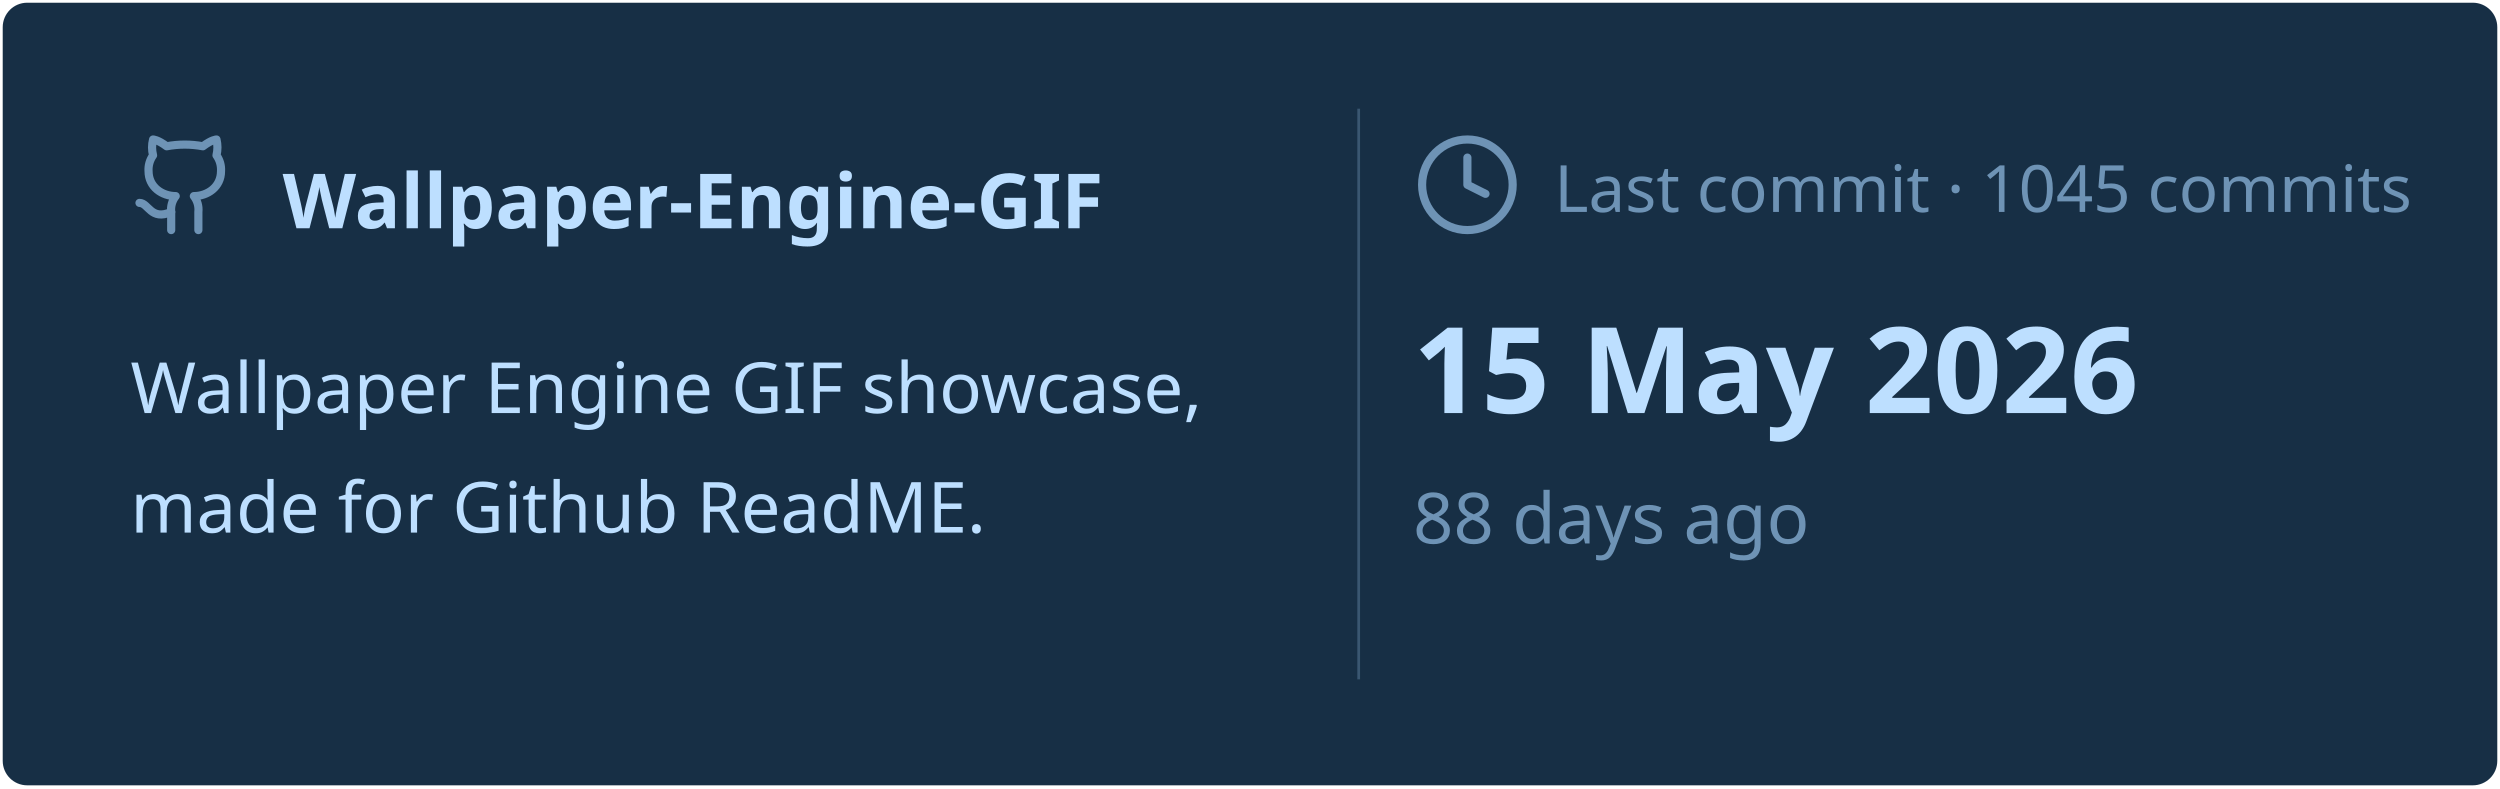
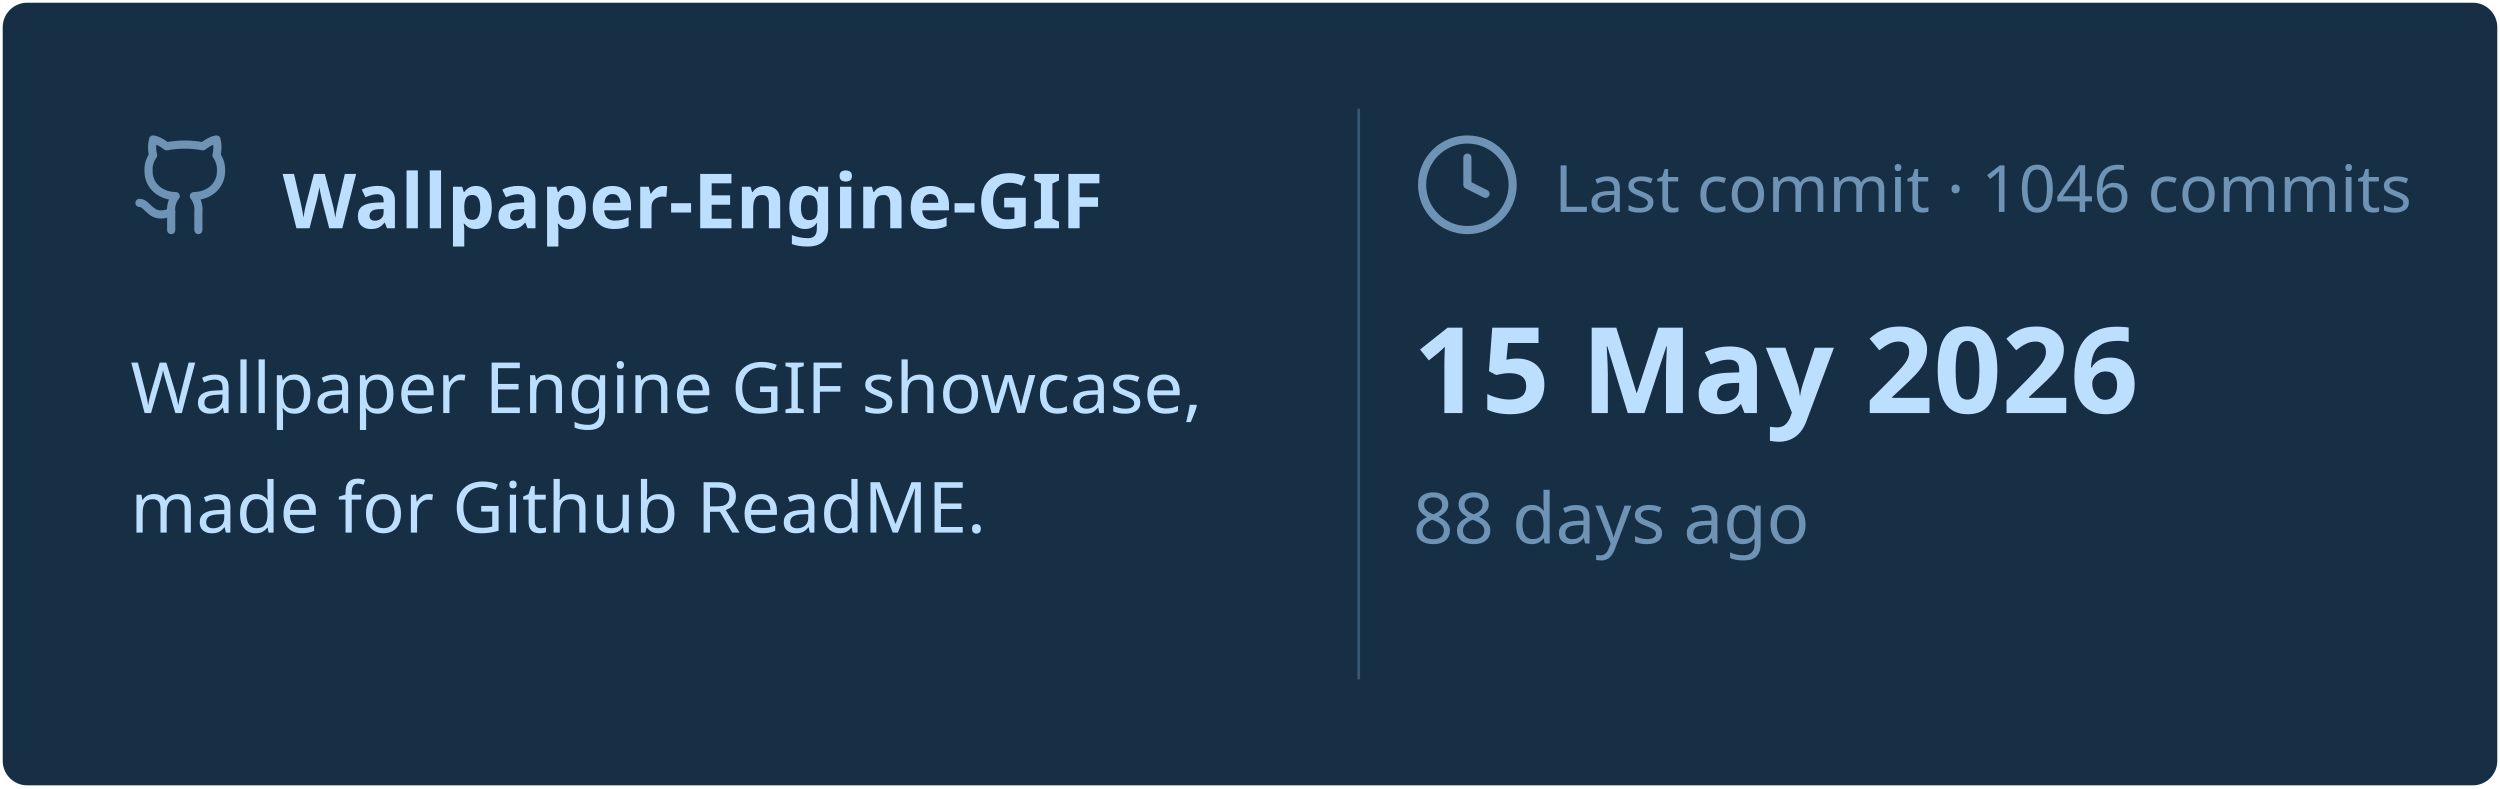
<svg xmlns="http://www.w3.org/2000/svg" viewBox="0 0 460 145" width="460px" height="145px">
  <rect stroke="#000000" stroke-opacity="0" fill="#172F45" rx="4.5" x="0.5" y="0.5" width="459" height="144" />
  <g transform="translate(24, 42)">
    <svg x="0" y="-18" width="20" height="20" viewBox="0 0 24 24" fill="none" stroke="#6E93B5" stroke-width="1.8" stroke-linecap="round" stroke-linejoin="round">
      <path d="M15 22v-4a4.8 4.8 0 0 0-1-3.5c3 0 6-2 6-5.5.08-1.25-.27-2.48-1-3.5.28-1.15.28-2.35 0-3.5 0 0-1 0-3 1.5-2.64-.5-5.36-.5-8 0C6 2 5 2 5 2c-.3 1.15-.3 2.35 0 3.5A5.403 5.403 0 0 0 4 9c0 3.5 3 5.5 6 5.5-.39.49-.68 1.05-.85 1.65-.17.6-.22 1.23-.15 1.85v4" />
      <path d="M9 18c-4.51 2-5-2-7-2" />
    </svg>
    <text x="28" y="0" font-family="&quot;Segoe UI&quot;, Ubuntu, sans-serif" font-size="14" font-weight="700" fill="#BDDFFF">Wallpaper-Engine-GIF</text>
  </g>
  <text x="24" y="76" font-family="&quot;Segoe UI&quot;, Ubuntu, sans-serif" font-size="13" font-weight="400" fill="#BDDFFF">Wallpaper Engine GIF showcase,</text>
  <text x="24" y="98" font-family="&quot;Segoe UI&quot;, Ubuntu, sans-serif" font-size="13" font-weight="400" fill="#BDDFFF">made for Github ReadME.</text>
  <line x1="250" y1="20" x2="250" y2="125" stroke="#6E93B5" stroke-width="0.5" stroke-opacity="0.4" />
  <svg x="260" y="24" width="20" height="20" viewBox="0 0 24 24" fill="none" stroke="#6E93B5" stroke-width="1.8" stroke-linecap="round" stroke-linejoin="round">
    <circle cx="12" cy="12" r="10" />
    <polyline points="12 6 12 12 16 14" />
  </svg>
-   <text x="286" y="39" font-family="&quot;Segoe UI&quot;, Ubuntu, sans-serif" font-size="12" font-weight="400" fill="#6E93B5">Last commit · 1045 commits</text>
+   <text x="286" y="39" font-family="&quot;Segoe UI&quot;, Ubuntu, sans-serif" font-size="12" font-weight="400" fill="#6E93B5">Last commit · 1046 commits</text>
  <text x="260" y="76" font-family="&quot;Segoe UI&quot;, Ubuntu, sans-serif" font-size="22" font-weight="700" fill="#BDDFFF">15 May 2026</text>
  <text x="260" y="100" font-family="&quot;Segoe UI&quot;, Ubuntu, sans-serif" font-size="13" font-weight="400" fill="#6E93B5">88 days ago</text>
</svg>
